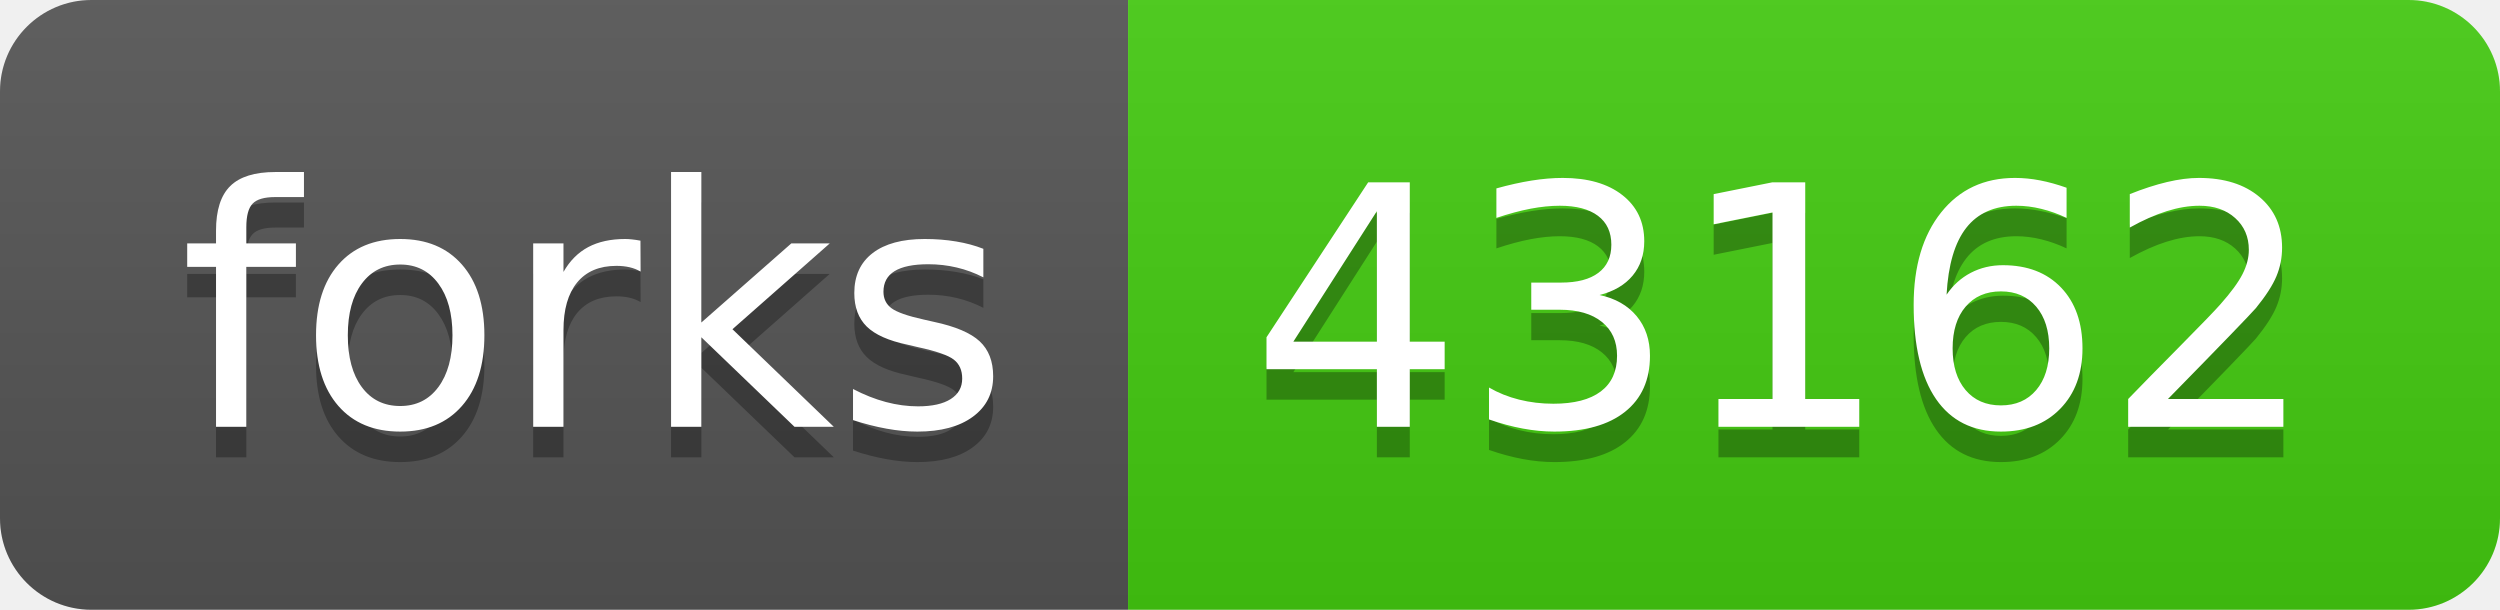
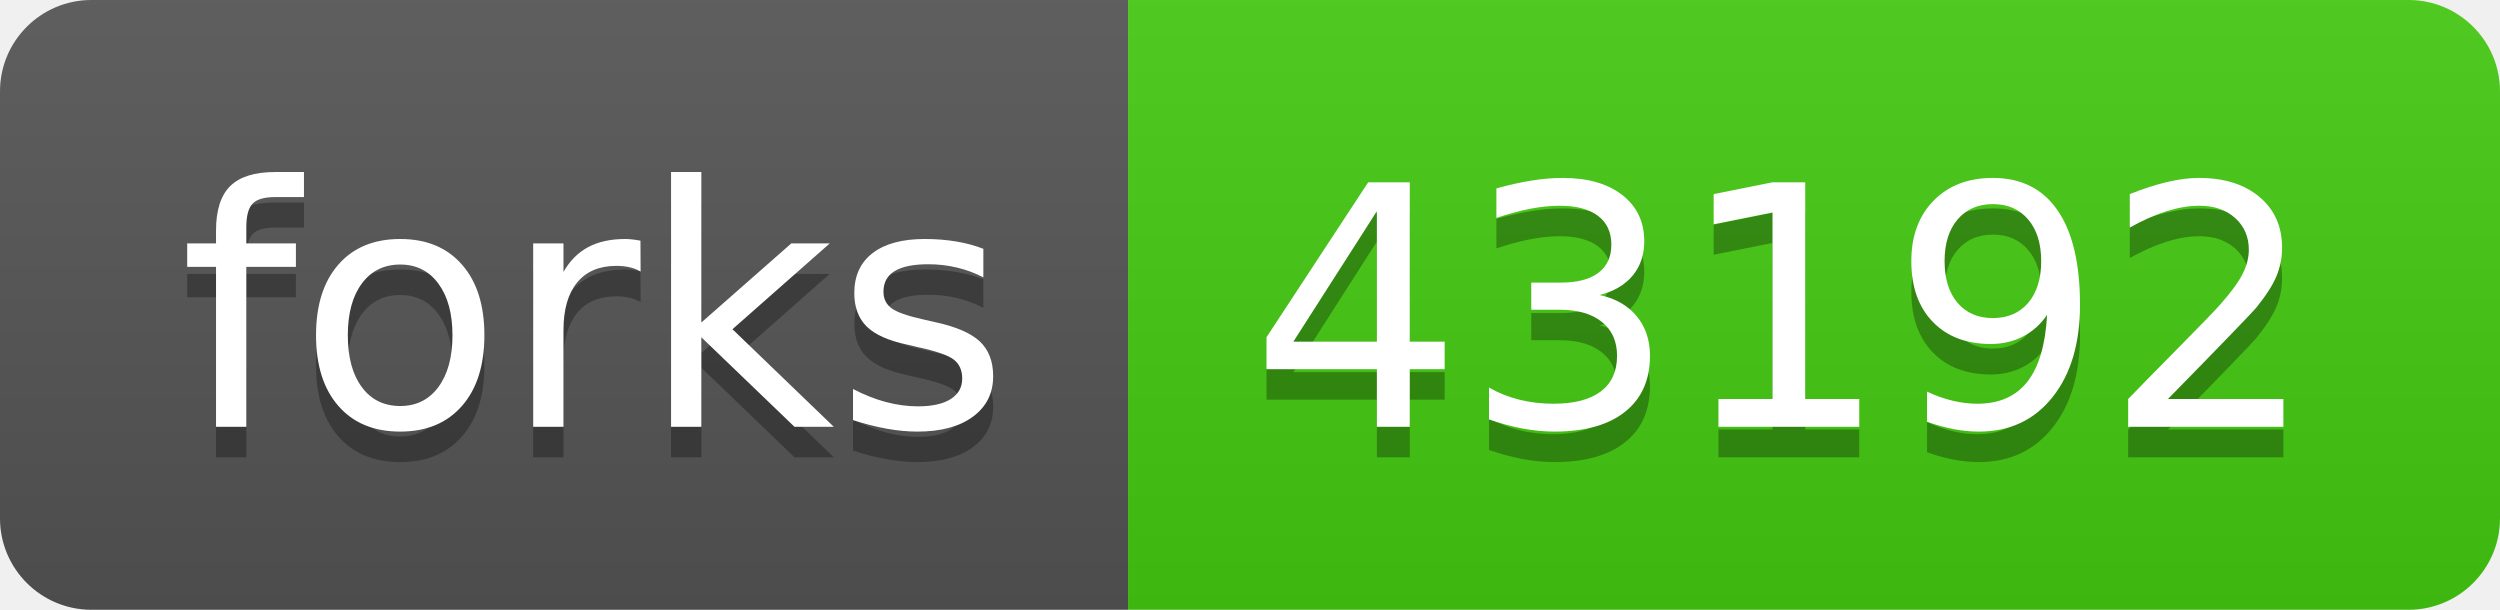
- <svg xmlns="http://www.w3.org/2000/svg" width="82" height="20" role="img" aria-label="forks: 43162">
+ <svg xmlns="http://www.w3.org/2000/svg" width="82" height="20" role="img" aria-label="forks: 43192">
  <linearGradient id="s" x2="0" y2="100%">
    <stop offset="0" stop-color="#bbb" stop-opacity=".1" />
    <stop offset="1" stop-opacity=".1" />
  </linearGradient>
  <clipPath id="r">
    <rect width="82" height="20" rx="3" fill="#fff" />
  </clipPath>
  <g clip-path="url(#r)">
    <rect width="37" height="20" fill="#555" />
    <rect x="37" width="45" height="20" fill="#4c1" />
    <rect width="82" height="20" fill="url(#s)" />
  </g>
  <g fill="#fff" text-anchor="middle" font-family="Verdana,Geneva,DejaVu Sans,sans-serif" text-rendering="geometricPrecision" font-size="110">
    <text aria-hidden="true" x="195" y="150" fill="#010101" fill-opacity=".3" transform="scale(.1)" textLength="270">forks</text>
    <text x="195" y="140" transform="scale(.1)" fill="#fff" textLength="270">forks</text>
-     <text aria-hidden="true" x="585" y="150" fill="#010101" fill-opacity=".3" transform="scale(.1)" textLength="350">43162</text>
-     <text x="585" y="140" transform="scale(.1)" fill="#fff" textLength="350">43162</text>
+     <text aria-hidden="true" x="585" y="150" fill="#010101" fill-opacity=".3" transform="scale(.1)" textLength="350">43192</text>
+     <text x="585" y="140" transform="scale(.1)" fill="#fff" textLength="350">43192</text>
  </g>
</svg>
